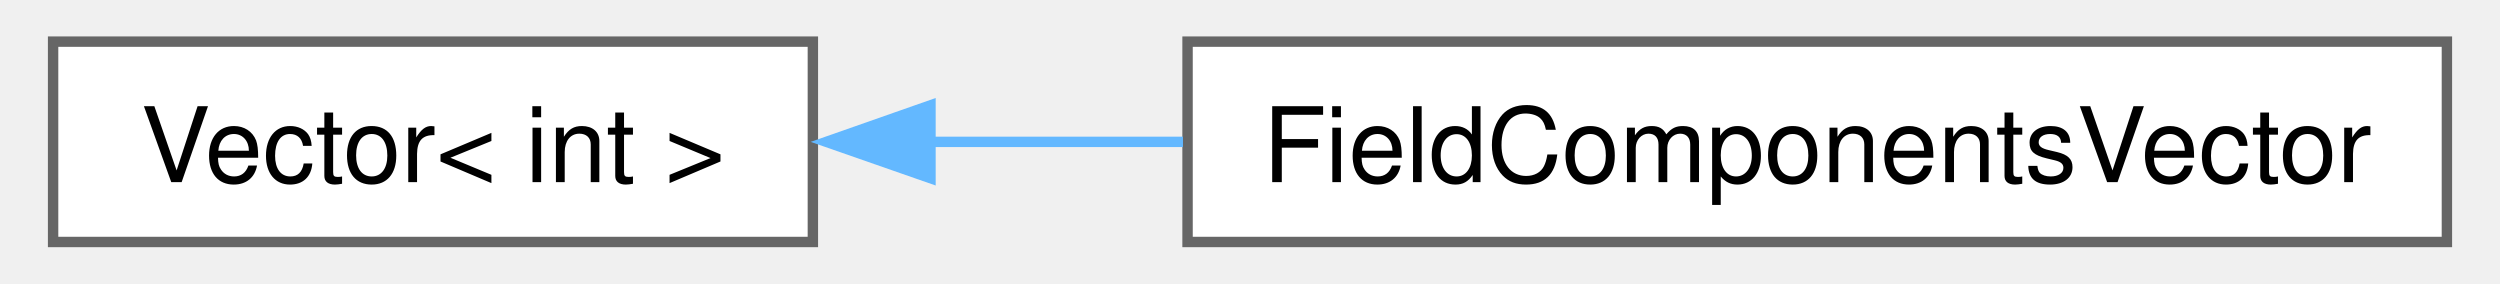
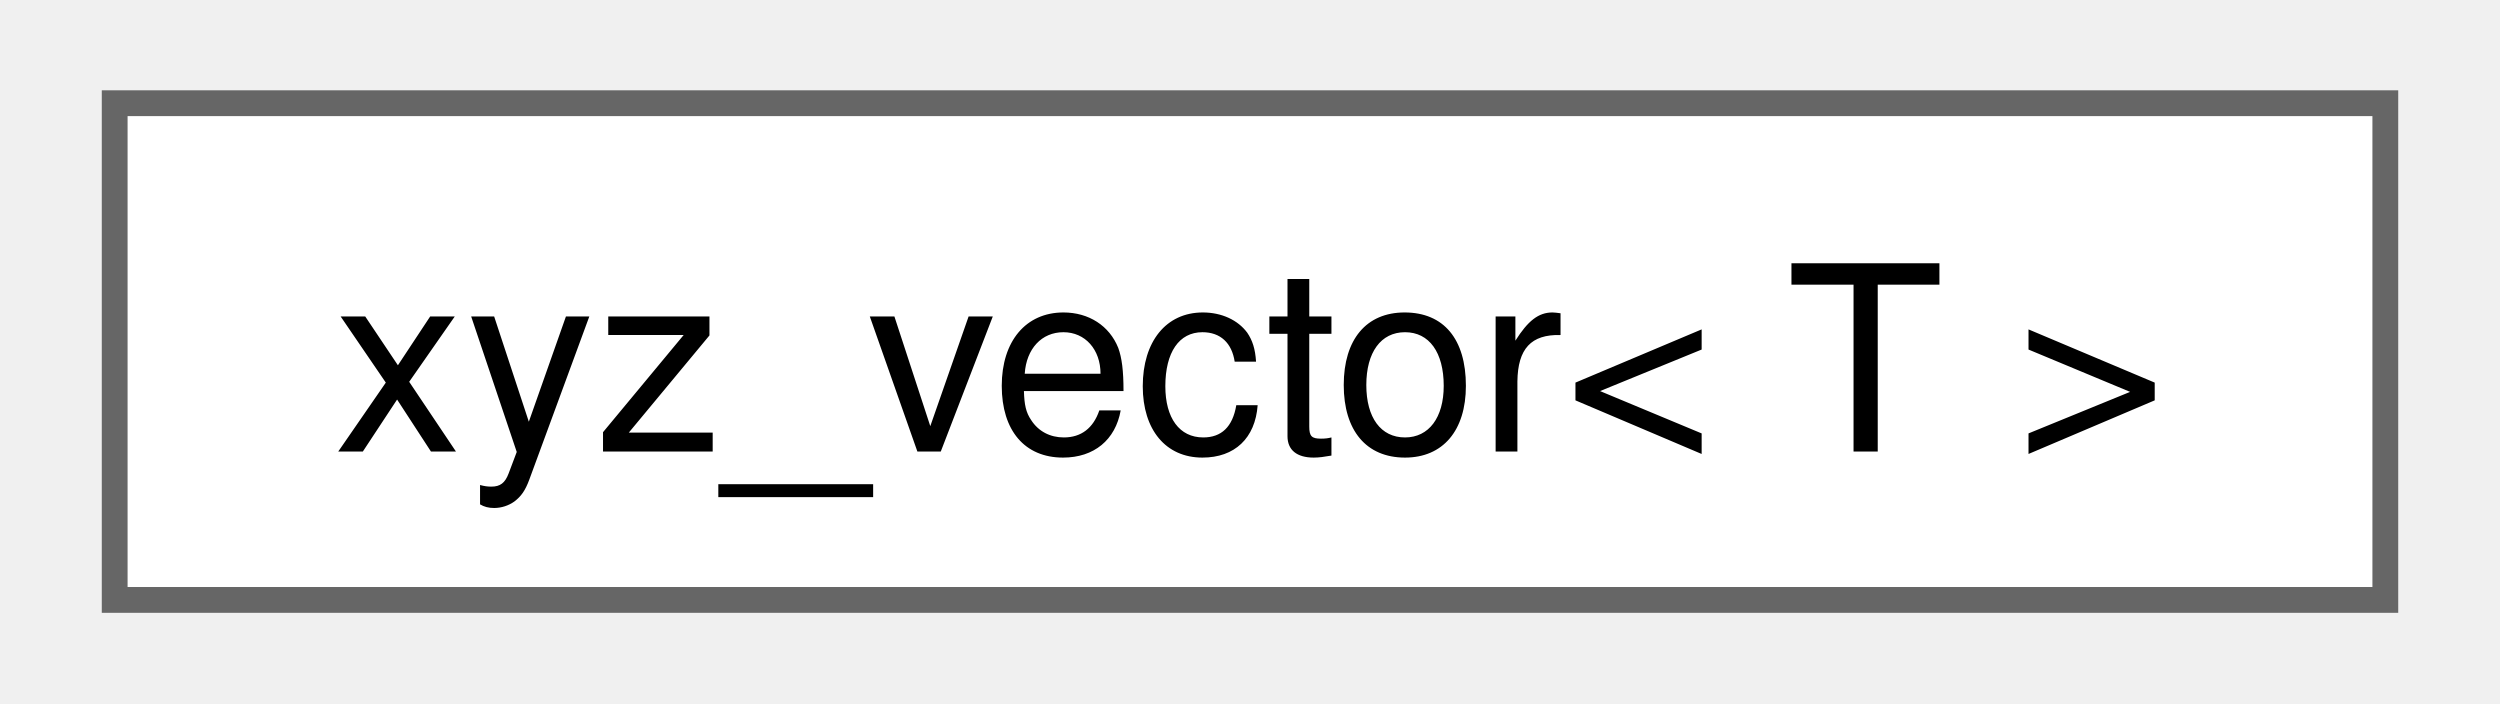
- <svg xmlns="http://www.w3.org/2000/svg" xmlns:xlink="http://www.w3.org/1999/xlink" width="238pt" height="27pt" viewBox="0.00 0.00 238.00 27.25">
+ <svg xmlns="http://www.w3.org/2000/svg" xmlns:xlink="http://www.w3.org/1999/xlink" width="96pt" height="27pt" viewBox="0.00 0.00 96.00 27.25">
  <g id="graph0" class="graph" transform="scale(1 1) rotate(0) translate(4 23.25)">
    <g id="node1" class="node">
      <g id="a_node1">
-         <a xlink:href="class_vector.html" target="_top" xlink:title=" ">
-           <polygon fill="white" stroke="#666666" points="73,-19.25 0,-19.25 0,0 73,0 73,-19.25" />
-           <text text-anchor="middle" x="36.5" y="-5.75" font-family="Helvetica,sans-Serif" font-size="10.00">Vector&lt; int &gt;</text>
+         <a xlink:href="structxyz__vector.html" target="_top" xlink:title=" ">
+           <polygon fill="white" stroke="#666666" points="88,-19.25 0,-19.25 0,0 88,0 88,-19.25" />
+           <text text-anchor="middle" x="44" y="-5.75" font-family="Helvetica,sans-Serif" font-size="10.00">xyz_vector&lt; T &gt;</text>
        </a>
      </g>
    </g>
-     <g id="node2" class="node">
-       <g id="a_node2">
-         <a xlink:href="class_field_components_vector.html" target="_top" xlink:title=" ">
-           <polygon fill="white" stroke="#666666" points="230,-19.25 109,-19.25 109,0 230,0 230,-19.25" />
-           <text text-anchor="middle" x="169.5" y="-5.75" font-family="Helvetica,sans-Serif" font-size="10.00">FieldComponentsVector</text>
-         </a>
-       </g>
-     </g>
-     <g id="edge1" class="edge">
-       <path fill="none" stroke="#63b8ff" d="M84.15,-9.62C92.06,-9.62 100.37,-9.62 108.56,-9.62" />
-       <polygon fill="#63b8ff" stroke="#63b8ff" points="84.3,-6.13 74.3,-9.62 84.3,-13.13 84.3,-6.13" />
-     </g>
  </g>
</svg>
